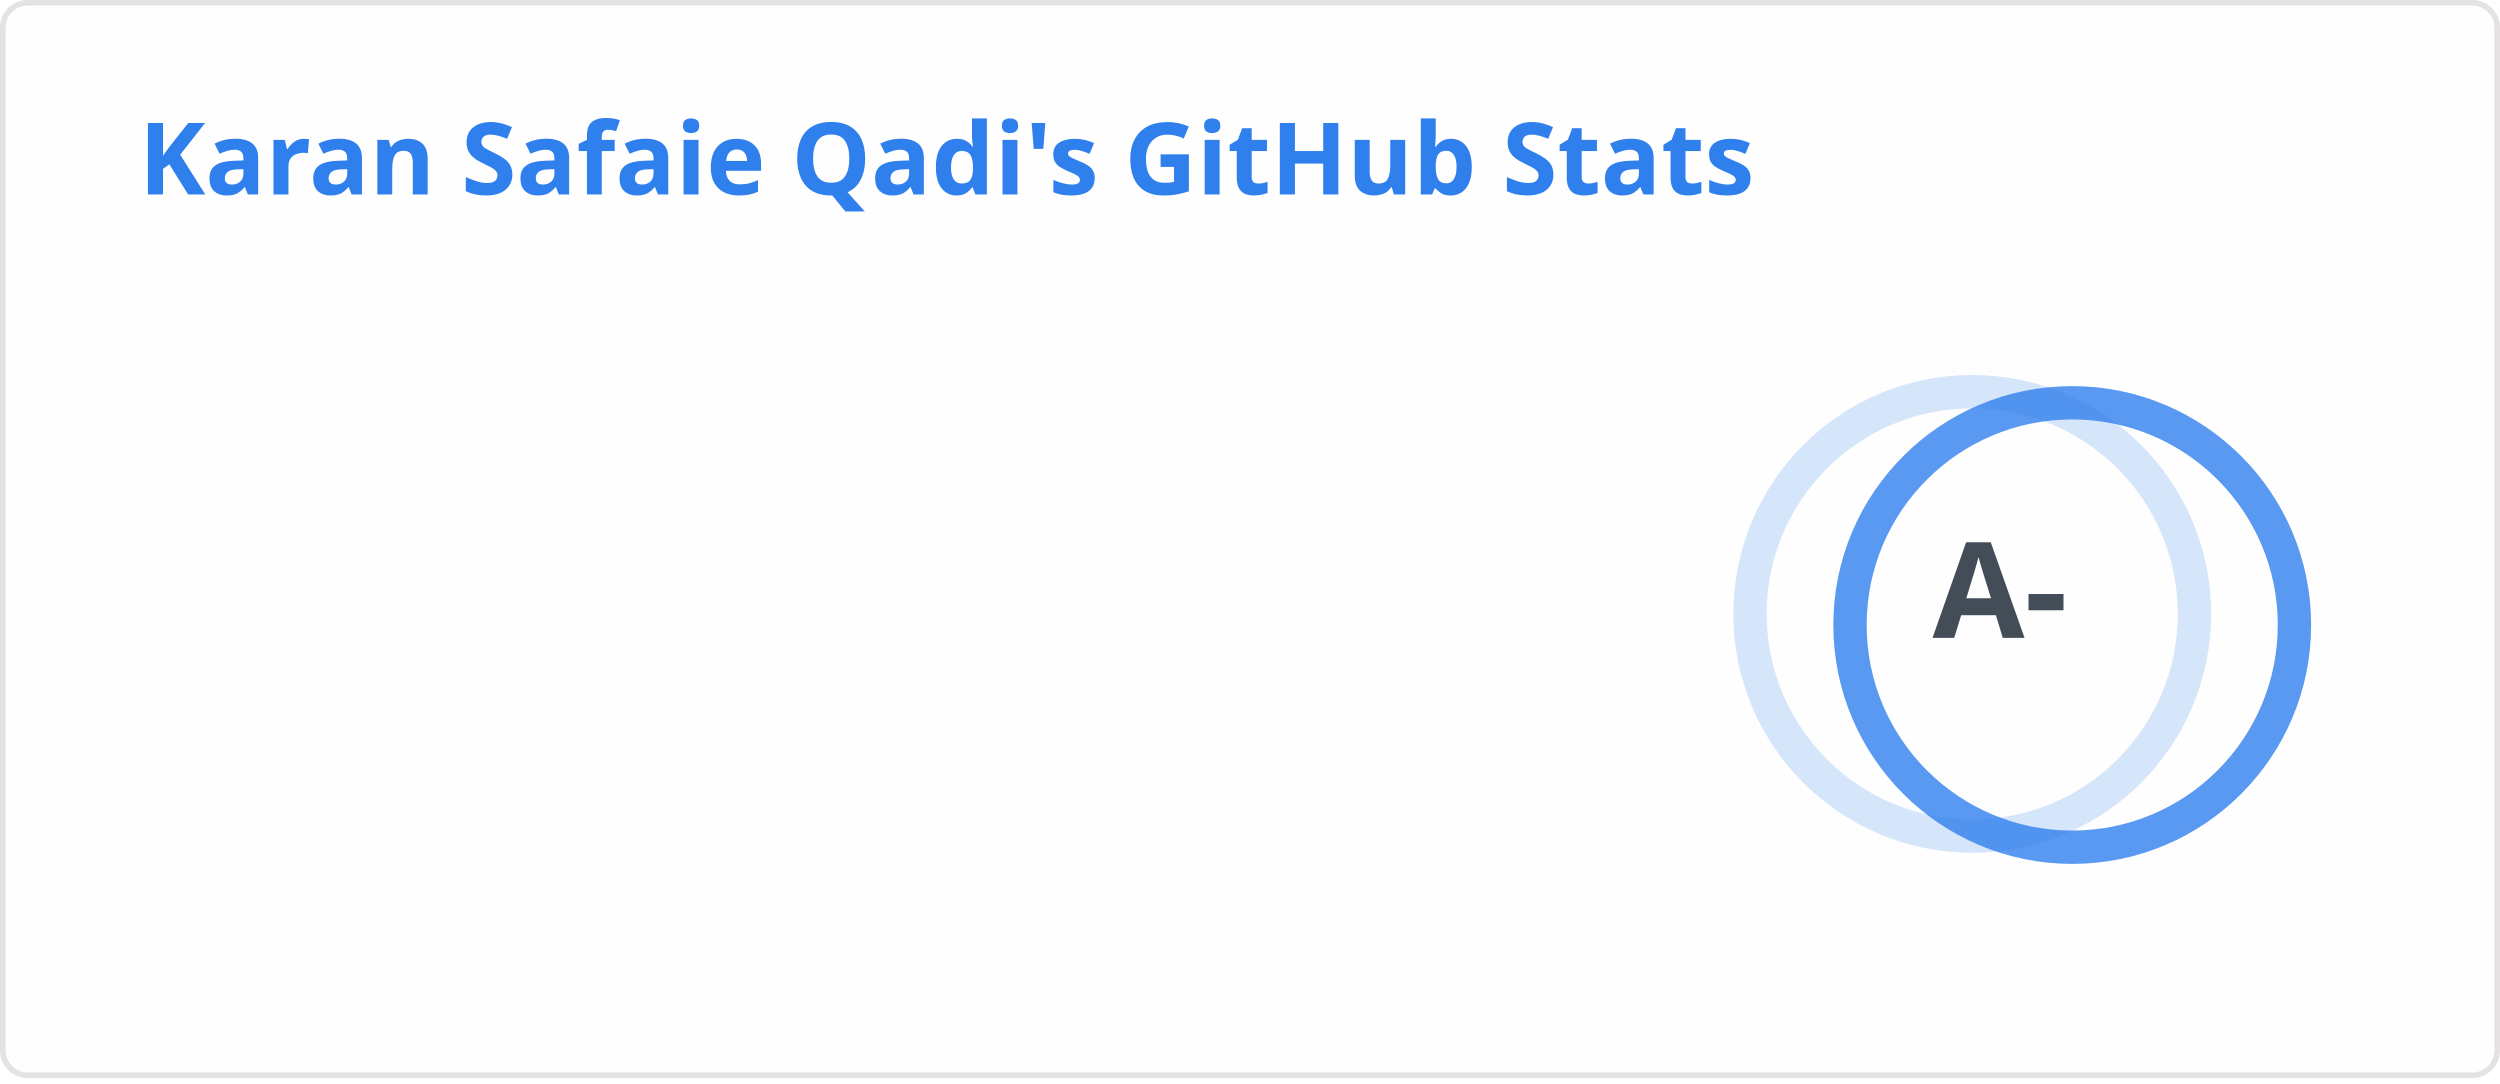
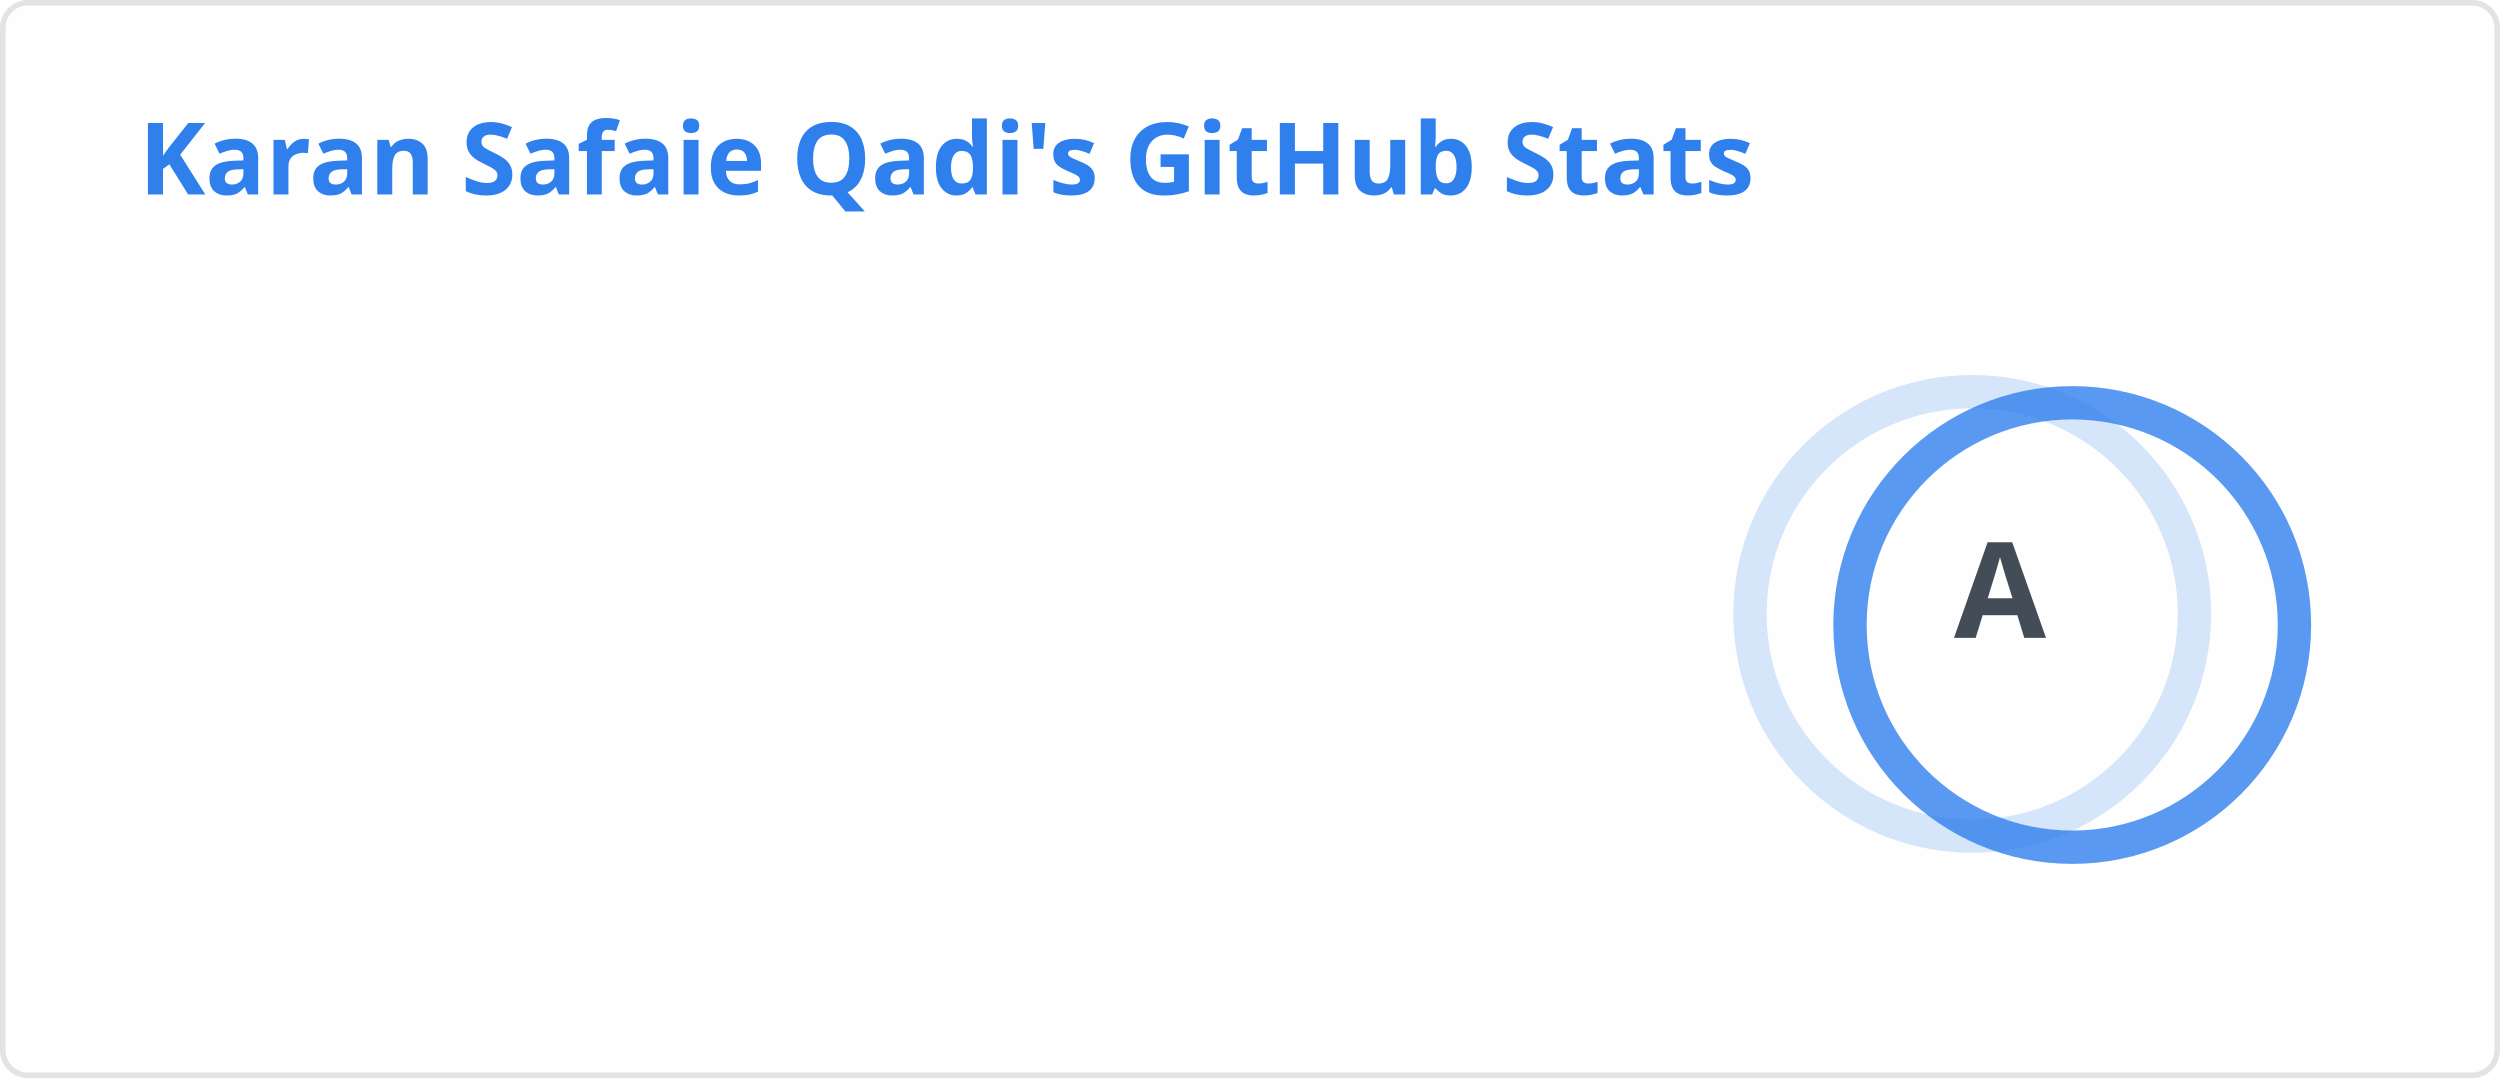
<svg xmlns="http://www.w3.org/2000/svg" width="450" height="195" viewBox="0 0 450 195" fill="none" role="img" aria-labelledby="descId">
  <style>
    
    .header {
      font: 600 18px 'Segoe UI', Ubuntu, Sans-Serif;
      fill: #2f80ed;
      animation: fadeInAnimation 0.8s ease-in-out forwards;
    }
    @supports(-moz-appearance: auto) {
      .header { font-size: 15.5px; }
    }
    .stat {
      font: 600 14px 'Segoe UI', Ubuntu, "Helvetica Neue", Sans-Serif;
      fill: #434d58;
    }
    @supports(-moz-appearance: auto) {
      .stat { font-size: 12px; }
    }
    .stagger {
      opacity: 0;
      animation: fadeInAnimation 0.3s ease-in-out forwards;
    }
    .rank-text {
      font: 800 24px 'Segoe UI', Ubuntu, Sans-Serif;
      fill: #434d58;
      animation: scaleInAnimation 0.3s ease-in-out forwards;
    }
    .rank-circle-rim {
      stroke: #2f80ed;
      fill: none;
      stroke-width: 6;
      opacity: 0.2;
    }
    .rank-circle {
      stroke: #2f80ed;
      stroke-dasharray: 251.327;
      fill: none;
      stroke-width: 6;
      stroke-linecap: round;
      opacity: 0.8;
      transform-origin: -10px 8px;
      transform: rotate(-90deg);
      animation: rankAnimation 1s forwards ease-in-out;
    }
    .icon {
      fill: #4c71f2;
    }
    
    @keyframes scaleInAnimation {
      from { transform: translate(-5px, 5px) scale(0); }
      to { transform: translate(-5px, 5px) scale(1); }
    }
    @keyframes fadeInAnimation {
      from { opacity: 0; }
      to { opacity: 1; }
    }
    @keyframes rankAnimation {
      from { stroke-dashoffset: 251.327; }
-       to { stroke-dashoffset: 68.856; }
+       to { stroke-dashoffset: 50.124; }
    }
  </style>
  <rect data-testid="card-bg" x="0.5" y="0.5" rx="4.5" height="99%" width="449" fill="#fffefe" stroke="#e4e2e2" stroke-opacity="1" />
  <g data-testid="card-title" transform="translate(25, 35)">
    <g transform="translate(0, 0)">
      <text x="0" y="0" class="header" data-testid="header">Karan Safaie Qadi's GitHub Stats</text>
    </g>
  </g>
  <g data-testid="main-card-body" transform="translate(0, 55)">
    <g data-testid="rank-circle" transform="translate(365, 47.5)">
      <circle class="rank-circle-rim" cx="-10" cy="8" r="40" />
      <circle class="rank-circle" cx="-10" cy="8" r="40" />
      <g class="rank-text">
-         <text x="-5" y="3" alignment-baseline="central" dominant-baseline="central" text-anchor="middle" data-testid="level-rank-icon">A-</text>
+         <text x="-5" y="3" alignment-baseline="central" dominant-baseline="central" text-anchor="middle" data-testid="level-rank-icon">A</text>
      </g>
    </g>
    <svg x="0" y="0">
      <g transform="translate(0, 0)">
        <g class="stagger" style="animation-delay: 450ms" transform="translate(25, 0)">
          <text class="stat bold" y="12.5">Total Stars Earned:</text>
          <text class="stat bold" x="199.01" y="12.5" data-testid="stars">108</text>
        </g>
      </g>
      <g transform="translate(0, 25)">
        <g class="stagger" style="animation-delay: 600ms" transform="translate(25, 0)">
          <text class="stat bold" y="12.5">Total Contributions:</text>
-           <text class="stat bold" x="199.01" y="12.5" data-testid="commits">4.4K</text>
+           <text class="stat bold" x="199.01" y="12.5" data-testid="commits">4.5K</text>
        </g>
      </g>
      <g transform="translate(0, 50)">
        <g class="stagger" style="animation-delay: 750ms" transform="translate(25, 0)">
          <text class="stat bold" y="12.5">Total PRs:</text>
-           <text class="stat bold" x="199.01" y="12.5" data-testid="prs">190</text>
+           <text class="stat bold" x="199.01" y="12.5" data-testid="prs">234</text>
        </g>
      </g>
      <g transform="translate(0, 75)">
        <g class="stagger" style="animation-delay: 900ms" transform="translate(25, 0)">
          <text class="stat bold" y="12.5">Total Issues:</text>
-           <text class="stat bold" x="199.01" y="12.5" data-testid="issues">0</text>
+           <text class="stat bold" x="199.01" y="12.5" data-testid="issues">45</text>
        </g>
      </g>
      <g transform="translate(0, 100)">
        <g class="stagger" style="animation-delay: 1050ms" transform="translate(25, 0)">
          <text class="stat bold" y="12.5">Contributed to (last year):</text>
          <text class="stat bold" x="199.01" y="12.5" data-testid="contribs">4</text>
        </g>
      </g>
    </svg>
  </g>
</svg>
